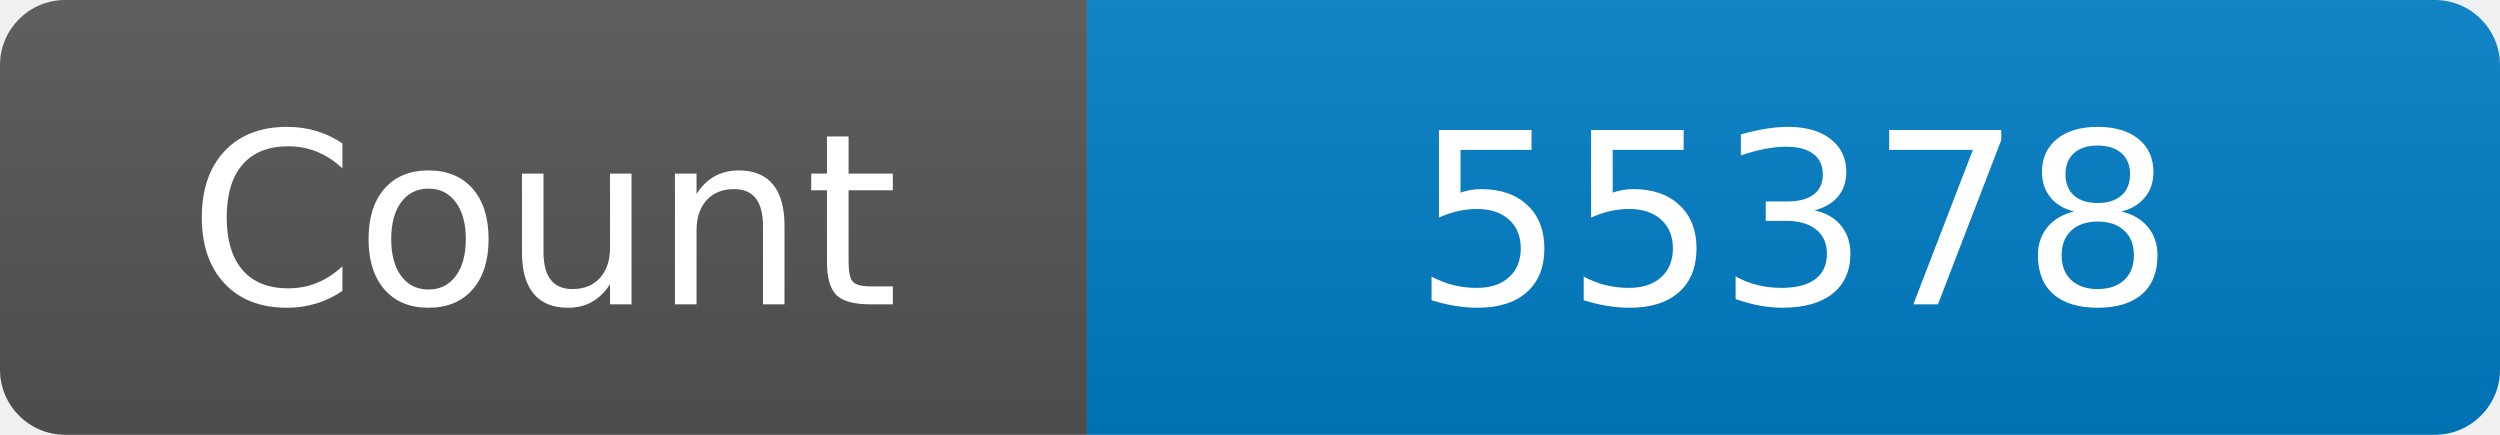
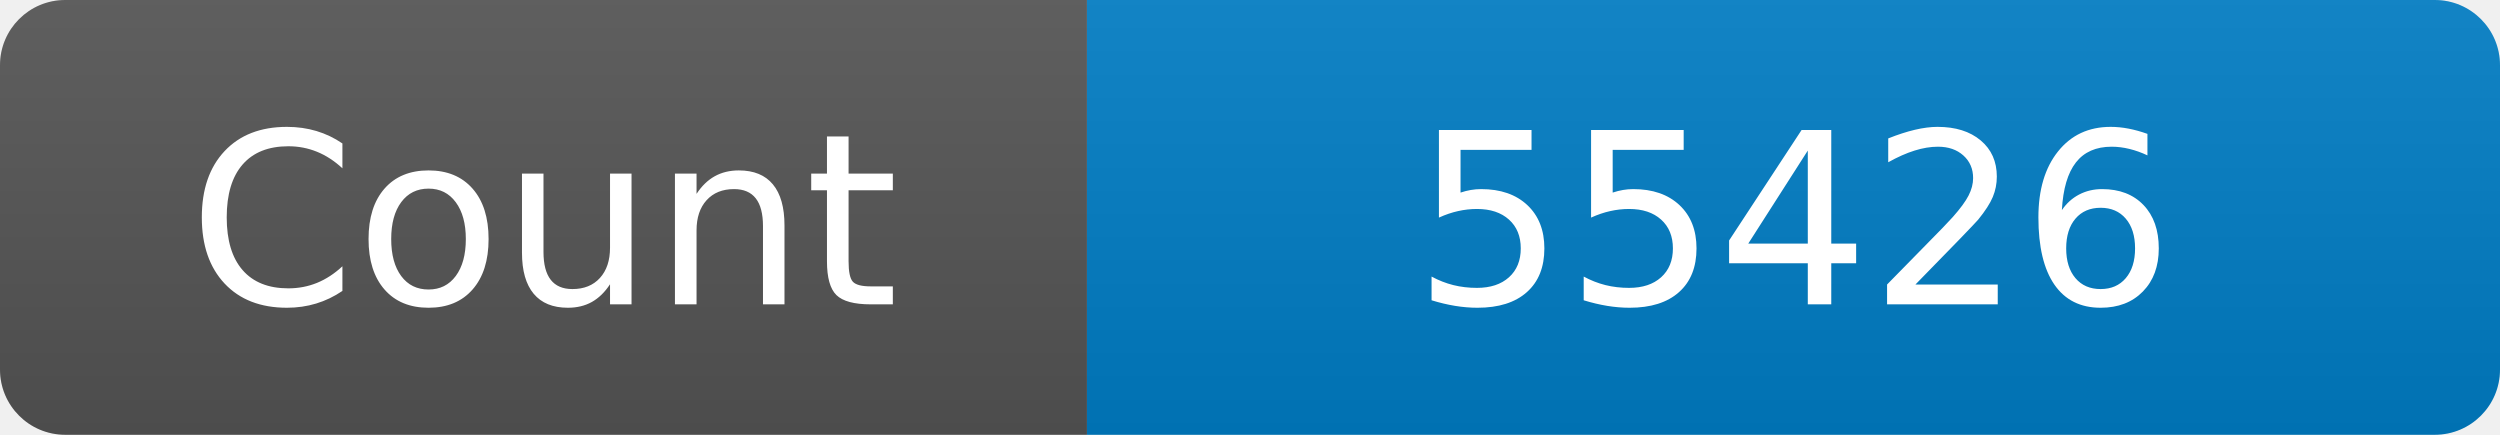
<svg xmlns="http://www.w3.org/2000/svg" width="115" height="20" role="img" aria-label="Maintained?: yes">
  <linearGradient id="s" x2="0" y2="100%">
    <stop offset="0" stop-color="#bbb" stop-opacity=".1" />
    <stop offset="1" stop-opacity=".1" />
  </linearGradient>
  <clipPath id="r">
    <rect width="115" height="20" rx="3" fill="#fff" />
  </clipPath>
  <g clip-path="url(#r)">
    <rect width="50" height="20" fill="#555" />
    <rect x="50" width="160" height="20" fill="#007ec6" />
    <rect width="115" height="20" fill="url(#s)" />
  </g>
  <g fill="#fff" text-anchor="middle" font-family="Verdana,Geneva,DejaVu Sans,sans-serif" font-size="110">
    <text x="250" y="140" transform="scale(.1)" fill="#fff">Count</text>
-     <text x="825" y="140" transform="scale(.1)" fill="#fff">55378</text>
+     <text x="825" y="140" transform="scale(.1)" fill="#fff">55426</text>
  </g>
</svg>
